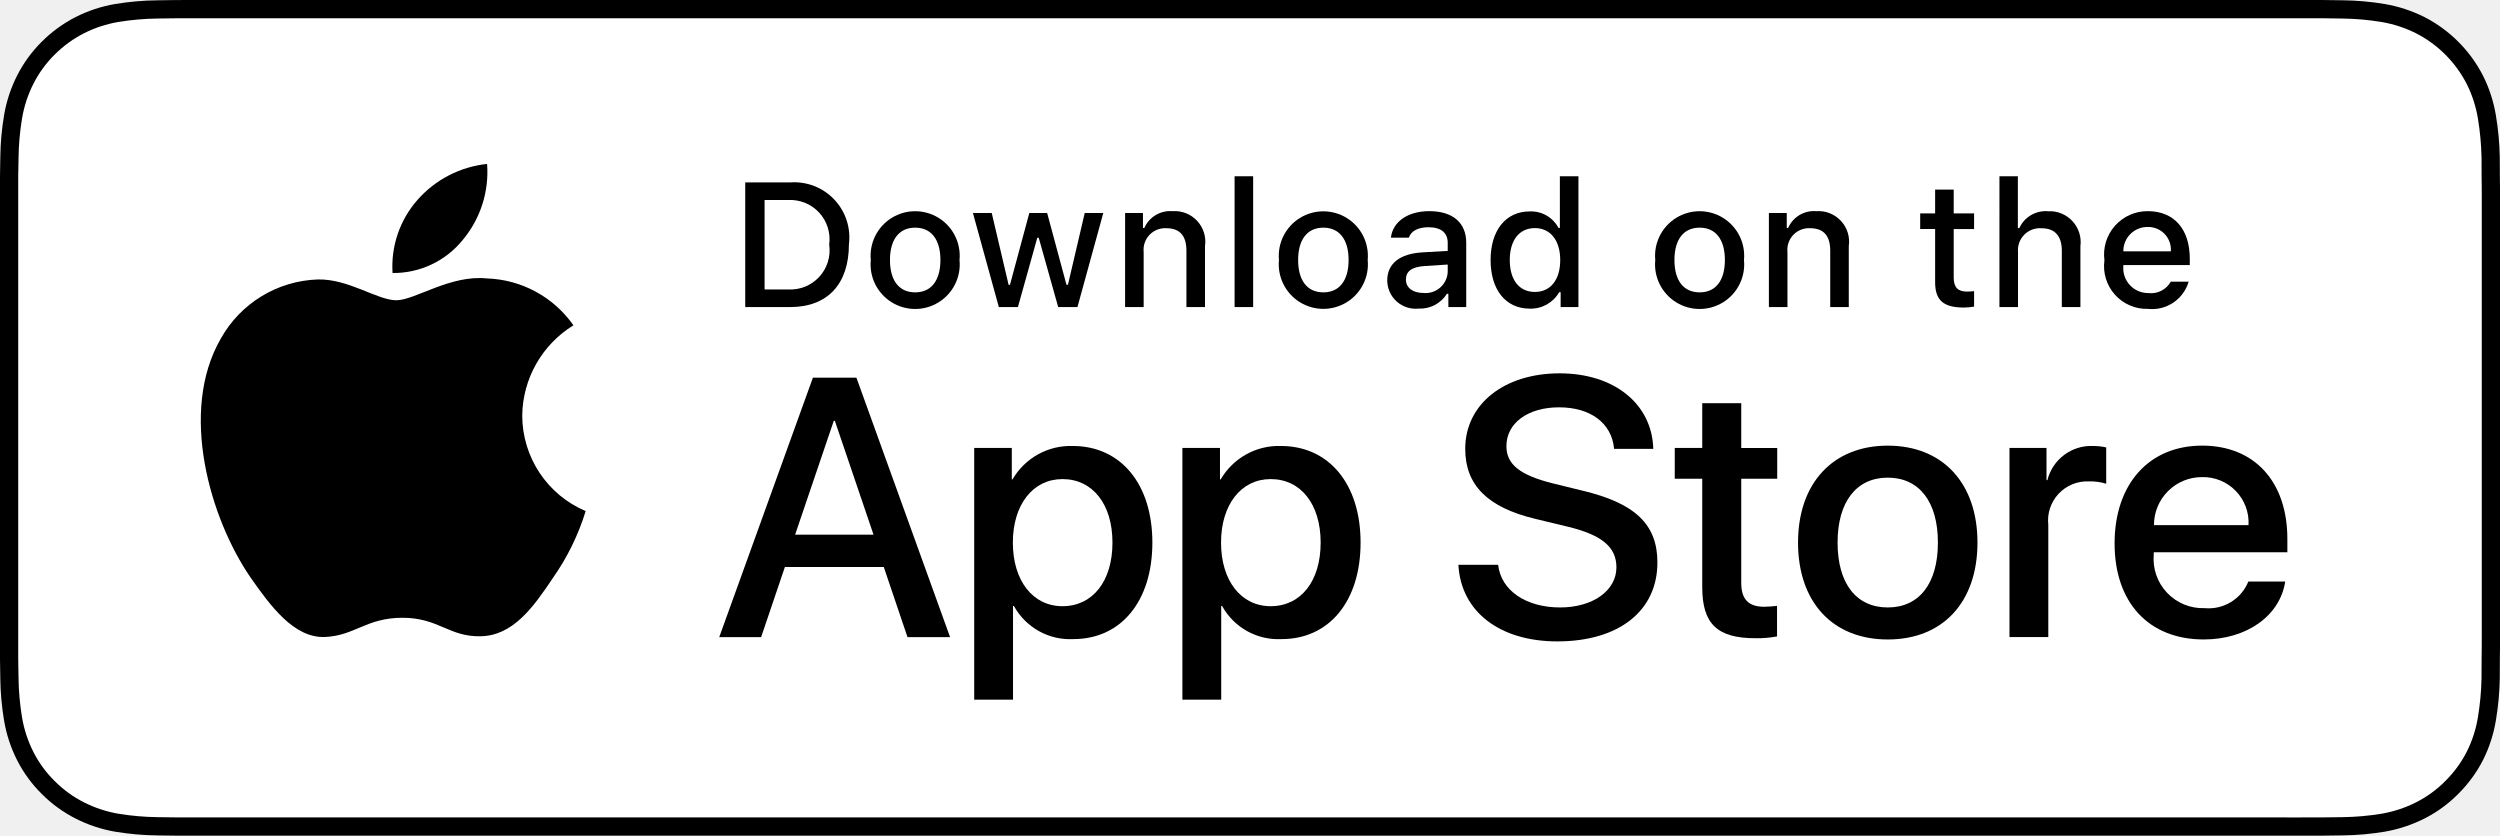
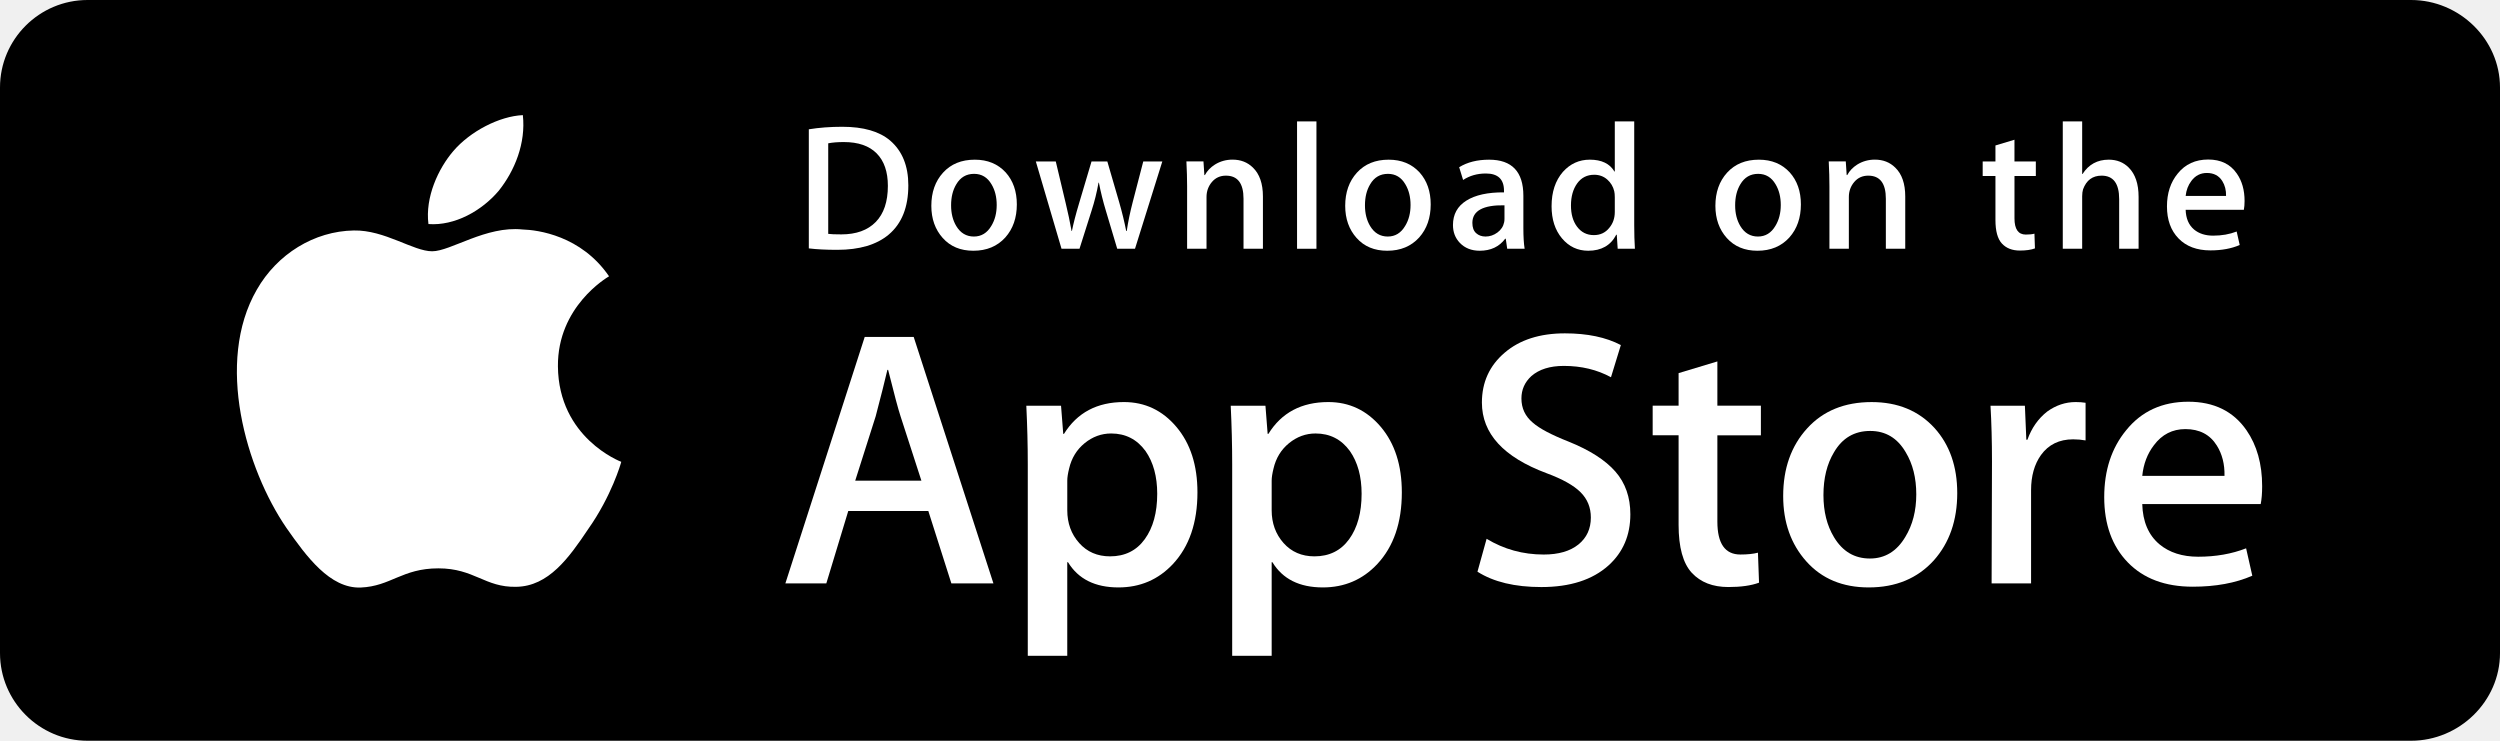
- <svg xmlns="http://www.w3.org/2000/svg" id="livetype" width="119.664" height="40" viewBox="0 0 119.664 40">
+ <svg xmlns="http://www.w3.org/2000/svg" version="1.1" id="US_UK_Download_on_the" x="0px" y="0px" width="135px" height="40px" viewBox="0 0 135 40" enable-background="new 0 0 135 40" xml:space="preserve">
  <g>
+     <path fill="#000000" d="M130.197,40H4.729C2.122,40,0,37.872,0,35.267V4.726C0,2.12,2.122,0,4.729,0h125.468   C132.803,0,135,2.12,135,4.726v30.541C135,37.872,132.803,40,130.197,40L130.197,40z" />
+     <path d="M134.032,35.268c0,2.116-1.714,3.83-3.834,3.83H4.729c-2.119,0-3.839-1.714-3.839-3.83V4.725   c0-2.115,1.72-3.835,3.839-3.835h125.468c2.121,0,3.834,1.72,3.834,3.835L134.032,35.268L134.032,35.268z" />
    <g>
      <g>
-         <path d="M110.135,0H9.535c-.367,0-.729,0-1.095.002-.306.002-.61.008-.919.013A13.215,13.215,0,0,0,5.517.191a6.665,6.665,0,0,0-1.901.627A6.438,6.438,0,0,0,1.998,1.997,6.258,6.258,0,0,0,.819,3.618a6.601,6.601,0,0,0-.625,1.903,12.993,12.993,0,0,0-.179,2.002C.006,7.83.005,8.138,0,8.444V31.559c.005.31.006.611.015.922a12.992,12.992,0,0,0,.179,2.002,6.588,6.588,0,0,0,.625,1.904A6.208,6.208,0,0,0,1.998,38.001a6.274,6.274,0,0,0,1.619,1.179,6.701,6.701,0,0,0,1.901.631,13.455,13.455,0,0,0,2.004.177c.309.007.613.011.919.011C8.806,40,9.168,40,9.535,40H110.135c.359,0,.725,0,1.084-.002.305,0,.617-.004.922-.011a13.279,13.279,0,0,0,2-.177,6.804,6.804,0,0,0,1.908-.631,6.277,6.277,0,0,0,1.617-1.179,6.395,6.395,0,0,0,1.182-1.614,6.604,6.604,0,0,0,.619-1.904,13.506,13.506,0,0,0,.186-2.002c.004-.311.004-.611.004-.922.008-.363.008-.725.008-1.094V9.536c0-.366,0-.729-.008-1.092,0-.307,0-.614-.004-.921a13.507,13.507,0,0,0-.186-2.002,6.618,6.618,0,0,0-.619-1.903,6.466,6.466,0,0,0-2.799-2.8,6.768,6.768,0,0,0-1.908-.627,13.044,13.044,0,0,0-2-.177c-.305-.005-.617-.011-.922-.013-.359-.002-.725-.002-1.084-.002Z" />
-         <path d="M8.445,39.125c-.305,0-.602-.004-.904-.011a12.687,12.687,0,0,1-1.869-.163,5.884,5.884,0,0,1-1.657-.548,5.406,5.406,0,0,1-1.397-1.017,5.321,5.321,0,0,1-1.021-1.397,5.722,5.722,0,0,1-.543-1.657,12.414,12.414,0,0,1-.167-1.875c-.006-.211-.015-.913-.015-.913V8.444S.882,7.753.888,7.55a12.37,12.37,0,0,1,.166-1.872,5.755,5.755,0,0,1,.543-1.662A5.373,5.373,0,0,1,2.612,2.618,5.565,5.565,0,0,1,4.014,1.595a5.823,5.823,0,0,1,1.653-.544A12.586,12.586,0,0,1,7.543.887L8.445.875H111.214l.913.013a12.385,12.385,0,0,1,1.858.163,5.938,5.938,0,0,1,1.671.548,5.594,5.594,0,0,1,2.415,2.42,5.763,5.763,0,0,1,.535,1.649,12.995,12.995,0,0,1,.174,1.887c.003.283.003.587.003.89.008.375.008.732.008,1.092V30.465c0,.363,0,.718-.008,1.075,0,.325,0,.623-.004.93a12.731,12.731,0,0,1-.171,1.853,5.739,5.739,0,0,1-.54,1.67,5.48,5.48,0,0,1-1.016,1.386,5.413,5.413,0,0,1-1.399,1.022,5.862,5.862,0,0,1-1.668.55,12.542,12.542,0,0,1-1.869.163c-.293.007-.6.011-.897.011l-1.084.002Z" style="fill: #fff" />
-       </g>
-       <g id="_Group_" data-name="&lt;Group&gt;">
-         <g id="_Group_2" data-name="&lt;Group&gt;">
-           <g id="_Group_3" data-name="&lt;Group&gt;">
-             <path id="_Path_" data-name="&lt;Path&gt;" d="M24.997,19.889a5.146,5.146,0,0,1,2.451-4.318,5.268,5.268,0,0,0-4.15-2.244c-1.746-.183-3.439,1.045-4.329,1.045-.907,0-2.277-1.027-3.752-.996a5.527,5.527,0,0,0-4.651,2.837c-2.011,3.482-.511,8.599,1.416,11.414.964,1.378,2.09,2.918,3.564,2.863,1.442-.06,1.981-.92,3.722-.92,1.725,0,2.23.92,3.734.885,1.548-.025,2.523-1.384,3.453-2.776a11.399,11.399,0,0,0,1.579-3.216A4.973,4.973,0,0,1,24.997,19.889Z" />
-             <path id="_Path_2" data-name="&lt;Path&gt;" d="M22.156,11.477a5.067,5.067,0,0,0,1.159-3.63,5.155,5.155,0,0,0-3.336,1.726,4.821,4.821,0,0,0-1.189,3.495A4.263,4.263,0,0,0,22.156,11.477Z" />
-           </g>
-         </g>
-         <g>
-           <path d="M42.302,27.14h-4.733l-1.137,3.356H34.427l4.483-12.418h2.083l4.483,12.418H43.438Zm-4.243-1.549h3.752L39.961,20.144H39.909Z" />
-           <path d="M55.159,25.97c0,2.813-1.506,4.621-3.778,4.621a3.069,3.069,0,0,1-2.849-1.584h-.043v4.484h-1.858V21.442h1.799v1.506h.034a3.212,3.212,0,0,1,2.883-1.601C53.645,21.348,55.159,23.164,55.159,25.97Zm-1.91,0c0-1.833-.947-3.038-2.393-3.038-1.42,0-2.375,1.23-2.375,3.038,0,1.824.955,3.046,2.375,3.046C52.302,29.016,53.249,27.819,53.249,25.97Z" />
-           <path d="M65.125,25.97c0,2.813-1.506,4.621-3.779,4.621a3.069,3.069,0,0,1-2.849-1.584h-.043v4.484h-1.858V21.442h1.799v1.506h.034a3.212,3.212,0,0,1,2.883-1.601C63.609,21.348,65.125,23.164,65.125,25.97Zm-1.911,0c0-1.833-.947-3.038-2.393-3.038-1.42,0-2.375,1.23-2.375,3.038,0,1.824.955,3.046,2.375,3.046C62.267,29.016,63.214,27.819,63.214,25.97Z" />
-           <path d="M71.709,27.036c.138,1.231,1.334,2.04,2.969,2.04,1.566,0,2.693-.809,2.693-1.919,0-.964-.68-1.541-2.289-1.937l-1.609-.388c-2.28-.551-3.339-1.617-3.339-3.348,0-2.143,1.867-3.614,4.518-3.614,2.625,0,4.424,1.472,4.484,3.614h-1.876c-.112-1.239-1.137-1.987-2.634-1.987s-2.521.757-2.521,1.858c0,.878.654,1.395,2.255,1.79l1.368.336c2.548.603,3.605,1.626,3.605,3.442,0,2.323-1.85,3.778-4.793,3.778-2.754,0-4.613-1.421-4.733-3.667Z" />
-           <path d="M83.346,19.3v2.143h1.722v1.472H83.346v4.991c0,.775.345,1.137,1.102,1.137a5.808,5.808,0,0,0,.611-.043v1.463a5.104,5.104,0,0,1-1.032.086c-1.833,0-2.548-.688-2.548-2.444V22.914H80.163V21.442H81.479V19.3Z" />
-           <path d="M86.064,25.97c0-2.849,1.678-4.639,4.294-4.639,2.625,0,4.295,1.79,4.295,4.639,0,2.856-1.661,4.639-4.295,4.639C87.725,30.608,86.064,28.826,86.064,25.97Zm6.695,0c0-1.954-.896-3.107-2.401-3.107s-2.401,1.162-2.401,3.107c0,1.962.896,3.106,2.401,3.106S92.759,27.932,92.759,25.97Z" />
-           <path d="M96.185,21.442h1.772v1.541h.043a2.159,2.159,0,0,1,2.178-1.636,2.866,2.866,0,0,1,.637.069v1.738a2.598,2.598,0,0,0-.835-.112,1.873,1.873,0,0,0-1.937,2.083v5.37h-1.858Z" />
-           <path d="M109.383,27.837c-.25,1.644-1.851,2.771-3.898,2.771-2.634,0-4.269-1.765-4.269-4.596,0-2.84,1.644-4.682,4.19-4.682,2.505,0,4.08,1.721,4.08,4.466v.637h-6.395v.112a2.358,2.358,0,0,0,2.436,2.564,2.048,2.048,0,0,0,2.091-1.273Zm-6.282-2.702h4.526a2.177,2.177,0,0,0-2.221-2.298A2.292,2.292,0,0,0,103.101,25.135Z" />
-         </g>
+         <path fill="#FFFFFF" d="M30.128,19.784c-0.029-3.223,2.639-4.791,2.761-4.864c-1.511-2.203-3.853-2.504-4.676-2.528     c-1.967-0.207-3.875,1.177-4.877,1.177c-1.022,0-2.565-1.157-4.228-1.123c-2.14,0.033-4.142,1.272-5.24,3.196     c-2.266,3.923-0.576,9.688,1.595,12.859c1.086,1.553,2.355,3.287,4.016,3.226c1.625-0.067,2.232-1.036,4.193-1.036     c1.943,0,2.513,1.036,4.207,0.997c1.744-0.028,2.842-1.56,3.89-3.127c1.255-1.78,1.759-3.533,1.779-3.623     C33.507,24.924,30.161,23.647,30.128,19.784z" />
+         <path fill="#FFFFFF" d="M26.928,10.306c0.874-1.093,1.472-2.58,1.306-4.089c-1.265,0.056-2.847,0.875-3.758,1.944     c-0.806,0.942-1.526,2.486-1.34,3.938C24.557,12.205,26.016,11.382,26.928,10.306z" />
      </g>
    </g>
-     <g id="_Group_4" data-name="&lt;Group&gt;">
+     <g>
+       <path fill="#FFFFFF" d="M53.645,31.504h-2.271l-1.244-3.909h-4.324l-1.185,3.909h-2.211l4.284-13.308h2.646L53.645,31.504z     M49.755,25.955L48.63,22.48c-0.119-0.355-0.342-1.191-0.671-2.507h-0.04c-0.131,0.566-0.342,1.402-0.632,2.507l-1.105,3.475    H49.755z" />
+       <path fill="#FFFFFF" d="M64.662,26.588c0,1.632-0.441,2.922-1.323,3.869c-0.79,0.843-1.771,1.264-2.942,1.264    c-1.264,0-2.172-0.454-2.725-1.362h-0.04v5.055h-2.132V25.067c0-1.026-0.027-2.079-0.079-3.159h1.875l0.119,1.521h0.04    c0.711-1.146,1.79-1.718,3.238-1.718c1.132,0,2.077,0.447,2.833,1.342C64.284,23.949,64.662,25.127,64.662,26.588z M62.49,26.666    c0-0.934-0.21-1.704-0.632-2.31c-0.461-0.632-1.08-0.948-1.856-0.948c-0.526,0-1.004,0.176-1.431,0.523    c-0.428,0.35-0.708,0.807-0.839,1.373c-0.066,0.264-0.099,0.48-0.099,0.65v1.6c0,0.698,0.214,1.287,0.642,1.768    s0.984,0.721,1.668,0.721c0.803,0,1.428-0.31,1.875-0.928C62.266,28.496,62.49,27.68,62.49,26.666z" />
+       <path fill="#FFFFFF" d="M75.699,26.588c0,1.632-0.441,2.922-1.324,3.869c-0.789,0.843-1.77,1.264-2.941,1.264    c-1.264,0-2.172-0.454-2.724-1.362H68.67v5.055h-2.132V25.067c0-1.026-0.027-2.079-0.079-3.159h1.875l0.119,1.521h0.04    c0.71-1.146,1.789-1.718,3.238-1.718c1.131,0,2.076,0.447,2.834,1.342C75.32,23.949,75.699,25.127,75.699,26.588z M73.527,26.666    c0-0.934-0.211-1.704-0.633-2.31c-0.461-0.632-1.078-0.948-1.855-0.948c-0.527,0-1.004,0.176-1.432,0.523    c-0.428,0.35-0.707,0.807-0.838,1.373c-0.065,0.264-0.099,0.48-0.099,0.65v1.6c0,0.698,0.214,1.287,0.64,1.768    c0.428,0.48,0.984,0.721,1.67,0.721c0.803,0,1.428-0.31,1.875-0.928C73.303,28.496,73.527,27.68,73.527,26.666z" />
+       <path fill="#FFFFFF" d="M88.039,27.772c0,1.132-0.393,2.053-1.182,2.764c-0.867,0.777-2.074,1.165-3.625,1.165    c-1.432,0-2.58-0.276-3.449-0.829l0.494-1.777c0.936,0.566,1.963,0.85,3.082,0.85c0.803,0,1.428-0.182,1.877-0.544    c0.447-0.362,0.67-0.848,0.67-1.454c0-0.54-0.184-0.995-0.553-1.364c-0.367-0.369-0.98-0.712-1.836-1.029    c-2.33-0.869-3.494-2.142-3.494-3.816c0-1.094,0.408-1.991,1.225-2.689c0.814-0.699,1.9-1.048,3.258-1.048    c1.211,0,2.217,0.211,3.02,0.632l-0.533,1.738c-0.75-0.408-1.598-0.612-2.547-0.612c-0.75,0-1.336,0.185-1.756,0.553    c-0.355,0.329-0.533,0.73-0.533,1.205c0,0.526,0.203,0.961,0.611,1.303c0.355,0.316,1,0.658,1.936,1.027    c1.145,0.461,1.986,1,2.527,1.618C87.77,26.081,88.039,26.852,88.039,27.772z" />
+       <path fill="#FFFFFF" d="M95.088,23.508h-2.35v4.659c0,1.185,0.414,1.777,1.244,1.777c0.381,0,0.697-0.033,0.947-0.099l0.059,1.619    c-0.42,0.157-0.973,0.236-1.658,0.236c-0.842,0-1.5-0.257-1.975-0.77c-0.473-0.514-0.711-1.376-0.711-2.587v-4.837h-1.4v-1.6h1.4    v-1.757l2.094-0.632v2.389h2.35V23.508z" />
+       <path fill="#FFFFFF" d="M105.691,26.627c0,1.475-0.422,2.686-1.264,3.633c-0.883,0.975-2.055,1.461-3.516,1.461    c-1.408,0-2.529-0.467-3.365-1.401s-1.254-2.113-1.254-3.534c0-1.487,0.43-2.705,1.293-3.652c0.861-0.948,2.023-1.422,3.484-1.422    c1.408,0,2.541,0.467,3.396,1.402C105.283,24.021,105.691,25.192,105.691,26.627z M103.479,26.696    c0-0.885-0.189-1.644-0.572-2.277c-0.447-0.766-1.086-1.148-1.914-1.148c-0.857,0-1.508,0.383-1.955,1.148    c-0.383,0.634-0.572,1.405-0.572,2.317c0,0.885,0.189,1.644,0.572,2.276c0.461,0.766,1.105,1.148,1.936,1.148    c0.814,0,1.453-0.39,1.914-1.168C103.281,28.347,103.479,27.58,103.479,26.696z" />
+       <path fill="#FFFFFF" d="M112.621,23.783c-0.211-0.039-0.436-0.059-0.672-0.059c-0.75,0-1.33,0.283-1.738,0.85    c-0.355,0.5-0.533,1.132-0.533,1.895v5.035h-2.131l0.02-6.574c0-1.106-0.027-2.113-0.08-3.021h1.857l0.078,1.836h0.059    c0.225-0.631,0.58-1.139,1.066-1.52c0.475-0.343,0.988-0.514,1.541-0.514c0.197,0,0.375,0.014,0.533,0.039V23.783z" />
+       <path fill="#FFFFFF" d="M122.156,26.252c0,0.382-0.025,0.704-0.078,0.967h-6.396c0.025,0.948,0.334,1.673,0.928,2.173    c0.539,0.447,1.236,0.671,2.092,0.671c0.947,0,1.811-0.151,2.588-0.454l0.334,1.48c-0.908,0.396-1.98,0.593-3.217,0.593    c-1.488,0-2.656-0.438-3.506-1.313c-0.848-0.875-1.273-2.05-1.273-3.524c0-1.447,0.395-2.652,1.186-3.613    c0.828-1.026,1.947-1.539,3.355-1.539c1.383,0,2.43,0.513,3.141,1.539C121.873,24.047,122.156,25.055,122.156,26.252z     M120.123,25.699c0.014-0.632-0.125-1.178-0.414-1.639c-0.369-0.593-0.936-0.889-1.699-0.889c-0.697,0-1.264,0.289-1.697,0.869    c-0.355,0.461-0.566,1.014-0.631,1.658H120.123z" />
+     </g>
+     <g>
      <g>
-         <path d="M37.826,8.731a2.64,2.64,0,0,1,2.808,2.965c0,1.906-1.03,3.002-2.808,3.002H35.671V8.731Zm-1.229,5.123h1.125a1.876,1.876,0,0,0,1.968-2.146,1.881,1.881,0,0,0-1.968-2.134h-1.125Z" />
-         <path d="M41.681,12.444a2.133,2.133,0,1,1,4.247,0,2.134,2.134,0,1,1-4.247,0Zm3.333,0c0-.976-.438-1.547-1.208-1.547-.772,0-1.207.571-1.207,1.547,0,.984.435,1.55,1.207,1.55C44.575,13.995,45.014,13.424,45.014,12.444Z" />
-         <path d="M51.573,14.698h-.922l-.931-3.316h-.07l-.927,3.316h-.913l-1.241-4.503h.901l.807,3.436h.066l.926-3.436h.853l.926,3.436h.07l.803-3.436h.889Z" />
-         <path d="M53.854,10.195H54.709v.715h.066a1.348,1.348,0,0,1,1.344-.802,1.465,1.465,0,0,1,1.559,1.675v2.915h-.889V12.006c0-.724-.314-1.083-.972-1.083a1.033,1.033,0,0,0-1.075,1.141v2.634h-.889Z" />
-         <path d="M59.094,8.437h.889v6.261h-.889Z" />
-         <path d="M61.218,12.444a2.133,2.133,0,1,1,4.248,0,2.134,2.134,0,1,1-4.248,0Zm3.333,0c0-.976-.438-1.547-1.208-1.547-.772,0-1.207.571-1.207,1.547,0,.984.435,1.55,1.207,1.55C64.112,13.995,64.551,13.424,64.551,12.444Z" />
-         <path d="M66.401,13.424c0-.811.604-1.278,1.675-1.344l1.22-.07v-.389c0-.476-.314-.744-.922-.744-.496,0-.84.182-.938.5h-.86c.091-.773.818-1.27,1.84-1.27,1.129,0,1.766.562,1.766,1.513v3.077h-.855v-.633h-.07a1.515,1.515,0,0,1-1.353.707A1.36,1.36,0,0,1,66.401,13.424Zm2.895-.385v-.376l-1.1.07c-.62.042-.901.252-.901.649,0,.405.352.641.835.641A1.062,1.062,0,0,0,69.295,13.04Z" />
-         <path d="M71.348,12.444c0-1.423.731-2.324,1.869-2.324a1.484,1.484,0,0,1,1.381.79h.066V8.437h.889v6.261h-.852v-.711h-.07a1.563,1.563,0,0,1-1.414.786C72.072,14.772,71.348,13.871,71.348,12.444Zm.918,0c0,.955.45,1.53,1.203,1.53.749,0,1.212-.583,1.212-1.526,0-.938-.468-1.53-1.212-1.53C72.721,10.918,72.266,11.497,72.266,12.444Z" />
-         <path d="M79.23,12.444a2.133,2.133,0,1,1,4.247,0,2.134,2.134,0,1,1-4.247,0Zm3.333,0c0-.976-.438-1.547-1.208-1.547-.772,0-1.207.571-1.207,1.547,0,.984.435,1.55,1.207,1.55C82.125,13.995,82.563,13.424,82.563,12.444Z" />
-         <path d="M84.669,10.195h.855v.715h.066a1.348,1.348,0,0,1,1.344-.802,1.465,1.465,0,0,1,1.559,1.675v2.915H87.605V12.006c0-.724-.314-1.083-.972-1.083a1.033,1.033,0,0,0-1.075,1.141v2.634h-.889Z" />
-         <path d="M93.515,9.074v1.142h.976v.749h-.976V13.279c0,.472.194.678.637.678a2.967,2.967,0,0,0,.339-.021v.74a2.916,2.916,0,0,1-.483.045c-.988,0-1.382-.348-1.382-1.216v-2.543h-.715v-.749h.715V9.074Z" />
-         <path d="M95.705,8.437h.881v2.481h.07a1.386,1.386,0,0,1,1.373-.807,1.483,1.483,0,0,1,1.551,1.679v2.907H98.69v-2.688c0-.719-.335-1.083-.963-1.083a1.052,1.052,0,0,0-1.134,1.142v2.63h-.889Z" />
-         <path d="M104.761,13.482a1.828,1.828,0,0,1-1.951,1.303A2.045,2.045,0,0,1,100.73,12.46a2.077,2.077,0,0,1,2.076-2.353c1.253,0,2.009.856,2.009,2.27V12.688h-3.18v.05a1.19,1.19,0,0,0,1.199,1.29,1.079,1.079,0,0,0,1.071-.546Zm-3.126-1.451h2.274a1.086,1.086,0,0,0-1.108-1.167A1.152,1.152,0,0,0,101.635,12.031Z" />
+         <path fill="#FFFFFF" d="M49.05,10.009c0,1.177-0.353,2.063-1.058,2.658c-0.653,0.549-1.581,0.824-2.783,0.824     c-0.596,0-1.106-0.026-1.533-0.078V6.982c0.557-0.09,1.157-0.136,1.805-0.136c1.145,0,2.008,0.249,2.59,0.747     C48.723,8.156,49.05,8.961,49.05,10.009z M47.945,10.038c0-0.763-0.202-1.348-0.606-1.756c-0.404-0.407-0.994-0.611-1.771-0.611     c-0.33,0-0.611,0.022-0.844,0.068v4.889c0.129,0.02,0.365,0.029,0.708,0.029c0.802,0,1.421-0.223,1.857-0.669     S47.945,10.892,47.945,10.038z" />
+         <path fill="#FFFFFF" d="M54.909,11.037c0,0.725-0.207,1.319-0.621,1.785c-0.434,0.479-1.009,0.718-1.727,0.718     c-0.692,0-1.243-0.229-1.654-0.689c-0.41-0.459-0.615-1.038-0.615-1.736c0-0.73,0.211-1.329,0.635-1.794s0.994-0.698,1.712-0.698     c0.692,0,1.248,0.229,1.669,0.688C54.708,9.757,54.909,10.333,54.909,11.037z M53.822,11.071c0-0.435-0.094-0.808-0.281-1.119     c-0.22-0.376-0.533-0.564-0.94-0.564c-0.421,0-0.741,0.188-0.961,0.564c-0.188,0.311-0.281,0.69-0.281,1.138     c0,0.435,0.094,0.808,0.281,1.119c0.227,0.376,0.543,0.564,0.951,0.564c0.4,0,0.714-0.191,0.94-0.574     C53.725,11.882,53.822,11.506,53.822,11.071z" />
+         <path fill="#FFFFFF" d="M62.765,8.719l-1.475,4.714h-0.96l-0.611-2.047c-0.155-0.511-0.281-1.019-0.379-1.523h-0.019     c-0.091,0.518-0.217,1.025-0.379,1.523l-0.649,2.047h-0.971l-1.387-4.714h1.077l0.533,2.241c0.129,0.53,0.235,1.035,0.32,1.513     h0.019c0.078-0.394,0.207-0.896,0.389-1.503l0.669-2.25h0.854l0.641,2.202c0.155,0.537,0.281,1.054,0.378,1.552h0.029     c0.071-0.485,0.178-1.002,0.32-1.552l0.572-2.202H62.765z" />
+         <path fill="#FFFFFF" d="M68.198,13.433H67.15v-2.7c0-0.832-0.316-1.248-0.95-1.248c-0.311,0-0.562,0.114-0.757,0.343     c-0.193,0.229-0.291,0.499-0.291,0.808v2.796h-1.048v-3.366c0-0.414-0.013-0.863-0.038-1.349h0.921l0.049,0.737h0.029     c0.122-0.229,0.304-0.418,0.543-0.569c0.284-0.176,0.602-0.265,0.95-0.265c0.44,0,0.806,0.142,1.097,0.427     c0.362,0.349,0.543,0.87,0.543,1.562V13.433z" />
+         <path fill="#FFFFFF" d="M71.088,13.433h-1.047V6.556h1.047V13.433z" />
+         <path fill="#FFFFFF" d="M77.258,11.037c0,0.725-0.207,1.319-0.621,1.785c-0.434,0.479-1.01,0.718-1.727,0.718     c-0.693,0-1.244-0.229-1.654-0.689c-0.41-0.459-0.615-1.038-0.615-1.736c0-0.73,0.211-1.329,0.635-1.794s0.994-0.698,1.711-0.698     c0.693,0,1.248,0.229,1.67,0.688C77.057,9.757,77.258,10.333,77.258,11.037z M76.17,11.071c0-0.435-0.094-0.808-0.281-1.119     c-0.219-0.376-0.533-0.564-0.939-0.564c-0.422,0-0.742,0.188-0.961,0.564c-0.188,0.311-0.281,0.69-0.281,1.138     c0,0.435,0.094,0.808,0.281,1.119c0.227,0.376,0.543,0.564,0.951,0.564c0.4,0,0.713-0.191,0.939-0.574     C76.074,11.882,76.17,11.506,76.17,11.071z" />
+         <path fill="#FFFFFF" d="M82.33,13.433h-0.941l-0.078-0.543h-0.029c-0.322,0.433-0.781,0.65-1.377,0.65     c-0.445,0-0.805-0.143-1.076-0.427c-0.246-0.258-0.369-0.579-0.369-0.96c0-0.576,0.24-1.015,0.723-1.319     c0.482-0.304,1.16-0.453,2.033-0.446V10.3c0-0.621-0.326-0.931-0.979-0.931c-0.465,0-0.875,0.117-1.229,0.349l-0.213-0.688     c0.438-0.271,0.979-0.407,1.617-0.407c1.232,0,1.85,0.65,1.85,1.95v1.736C82.262,12.78,82.285,13.155,82.33,13.433z      M81.242,11.813v-0.727c-1.156-0.02-1.734,0.297-1.734,0.95c0,0.246,0.066,0.43,0.201,0.553c0.135,0.123,0.307,0.184,0.512,0.184     c0.23,0,0.445-0.073,0.641-0.218c0.197-0.146,0.318-0.331,0.363-0.558C81.236,11.946,81.242,11.884,81.242,11.813z" />
+         <path fill="#FFFFFF" d="M88.285,13.433h-0.93l-0.049-0.757h-0.029c-0.297,0.576-0.803,0.864-1.514,0.864     c-0.568,0-1.041-0.223-1.416-0.669s-0.562-1.025-0.562-1.736c0-0.763,0.203-1.381,0.611-1.853c0.395-0.44,0.879-0.66,1.455-0.66     c0.633,0,1.076,0.213,1.328,0.64h0.02V6.556h1.049v5.607C88.248,12.622,88.26,13.045,88.285,13.433z M87.199,11.445v-0.786     c0-0.136-0.01-0.246-0.029-0.33c-0.059-0.252-0.186-0.464-0.379-0.635c-0.195-0.171-0.43-0.257-0.701-0.257     c-0.391,0-0.697,0.155-0.922,0.466c-0.223,0.311-0.336,0.708-0.336,1.193c0,0.466,0.107,0.844,0.322,1.135     c0.227,0.31,0.533,0.465,0.916,0.465c0.344,0,0.619-0.129,0.828-0.388C87.1,12.069,87.199,11.781,87.199,11.445z" />
+         <path fill="#FFFFFF" d="M97.248,11.037c0,0.725-0.207,1.319-0.621,1.785c-0.434,0.479-1.008,0.718-1.727,0.718     c-0.691,0-1.242-0.229-1.654-0.689c-0.41-0.459-0.615-1.038-0.615-1.736c0-0.73,0.211-1.329,0.635-1.794s0.994-0.698,1.713-0.698     c0.691,0,1.248,0.229,1.668,0.688C97.047,9.757,97.248,10.333,97.248,11.037z M96.162,11.071c0-0.435-0.094-0.808-0.281-1.119     c-0.221-0.376-0.533-0.564-0.941-0.564c-0.42,0-0.74,0.188-0.961,0.564c-0.188,0.311-0.281,0.69-0.281,1.138     c0,0.435,0.094,0.808,0.281,1.119c0.227,0.376,0.543,0.564,0.951,0.564c0.4,0,0.715-0.191,0.941-0.574     C96.064,11.882,96.162,11.506,96.162,11.071z" />
+         <path fill="#FFFFFF" d="M102.883,13.433h-1.047v-2.7c0-0.832-0.316-1.248-0.951-1.248c-0.311,0-0.562,0.114-0.756,0.343     s-0.291,0.499-0.291,0.808v2.796h-1.049v-3.366c0-0.414-0.012-0.863-0.037-1.349h0.92l0.049,0.737h0.029     c0.123-0.229,0.305-0.418,0.543-0.569c0.285-0.176,0.602-0.265,0.951-0.265c0.439,0,0.805,0.142,1.096,0.427     c0.363,0.349,0.543,0.87,0.543,1.562V13.433z" />
+         <path fill="#FFFFFF" d="M109.936,9.504h-1.154v2.29c0,0.582,0.205,0.873,0.611,0.873c0.188,0,0.344-0.016,0.467-0.049     l0.027,0.795c-0.207,0.078-0.479,0.117-0.814,0.117c-0.414,0-0.736-0.126-0.969-0.378c-0.234-0.252-0.35-0.676-0.35-1.271V9.504     h-0.689V8.719h0.689V7.855l1.027-0.31v1.173h1.154V9.504z" />
+         <path fill="#FFFFFF" d="M115.484,13.433h-1.049v-2.68c0-0.845-0.316-1.268-0.949-1.268c-0.486,0-0.818,0.245-1,0.735     c-0.031,0.103-0.049,0.229-0.049,0.377v2.835h-1.047V6.556h1.047v2.841h0.02c0.33-0.517,0.803-0.775,1.416-0.775     c0.434,0,0.793,0.142,1.078,0.427c0.355,0.355,0.533,0.883,0.533,1.581V13.433z" />
+         <path fill="#FFFFFF" d="M121.207,10.853c0,0.188-0.014,0.346-0.039,0.475h-3.143c0.014,0.466,0.164,0.821,0.455,1.067     c0.266,0.22,0.609,0.33,1.029,0.33c0.465,0,0.889-0.074,1.271-0.223l0.164,0.728c-0.447,0.194-0.973,0.291-1.582,0.291     c-0.73,0-1.305-0.215-1.721-0.645c-0.418-0.43-0.625-1.007-0.625-1.731c0-0.711,0.193-1.303,0.582-1.775     c0.406-0.504,0.955-0.756,1.648-0.756c0.678,0,1.193,0.252,1.541,0.756C121.068,9.77,121.207,10.265,121.207,10.853z      M120.207,10.582c0.008-0.311-0.061-0.579-0.203-0.805c-0.182-0.291-0.459-0.437-0.834-0.437c-0.342,0-0.621,0.142-0.834,0.427     c-0.174,0.227-0.277,0.498-0.311,0.815H120.207z" />
      </g>
    </g>
  </g>
</svg>
